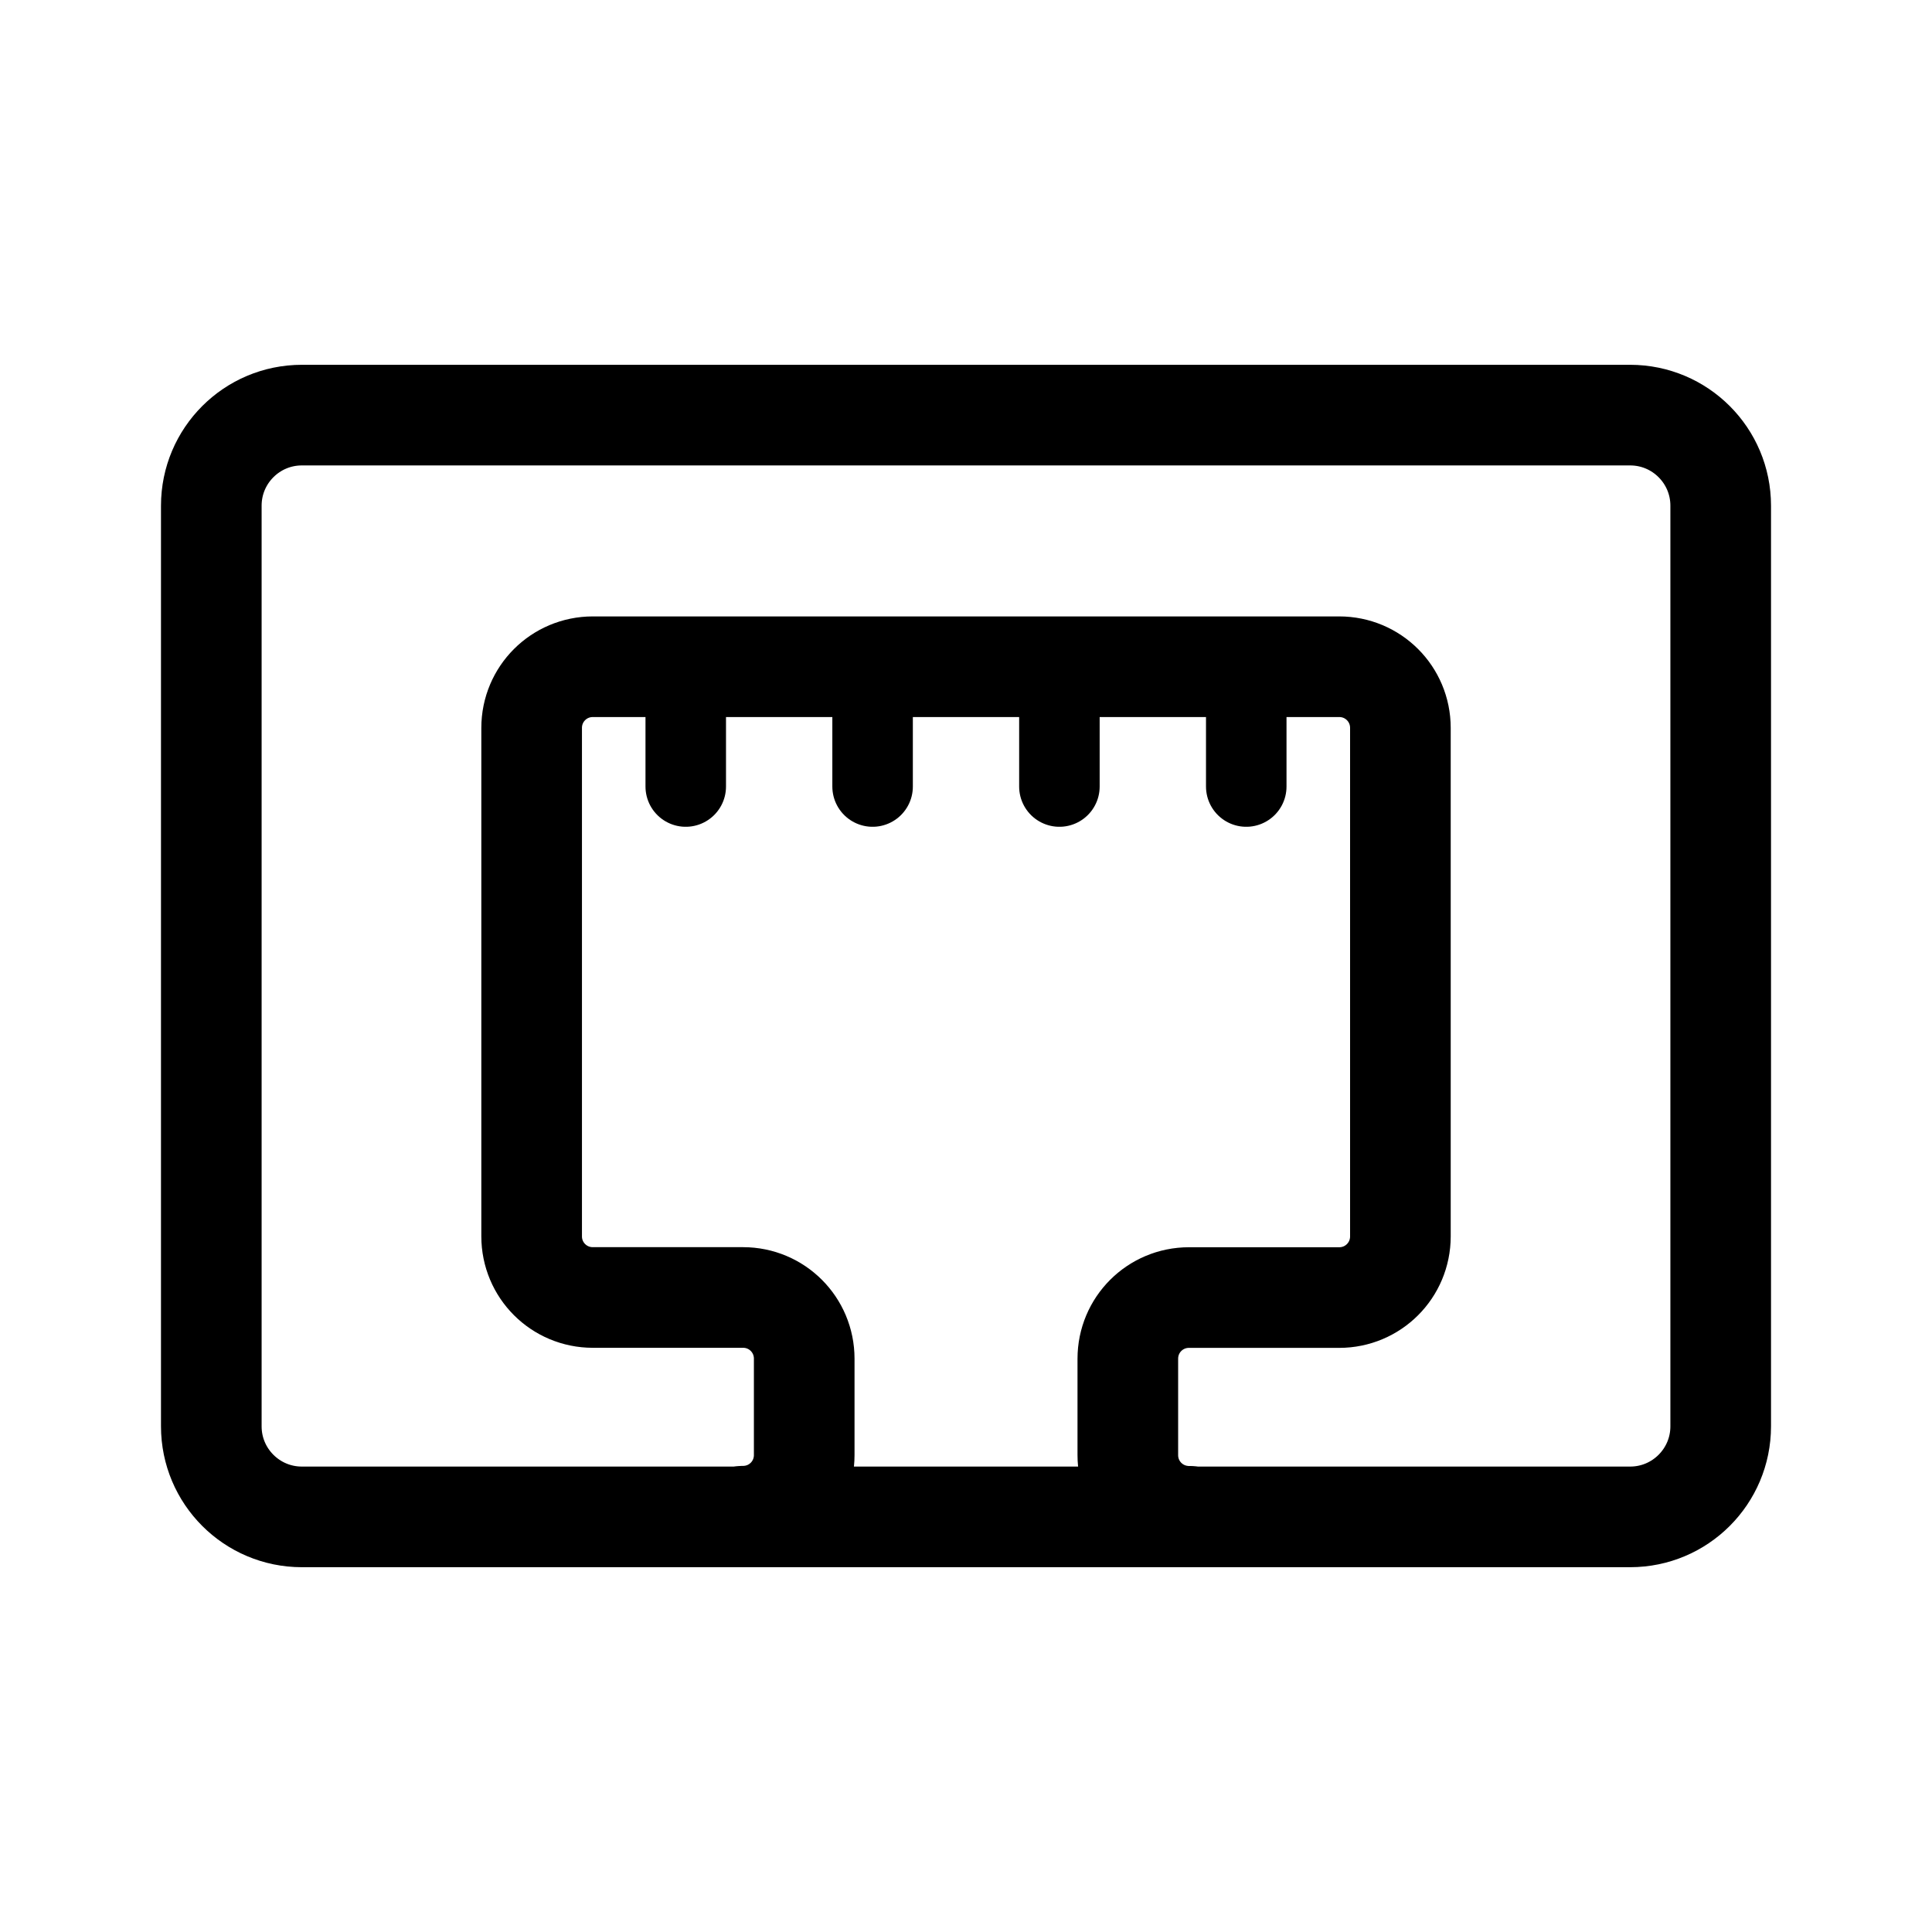
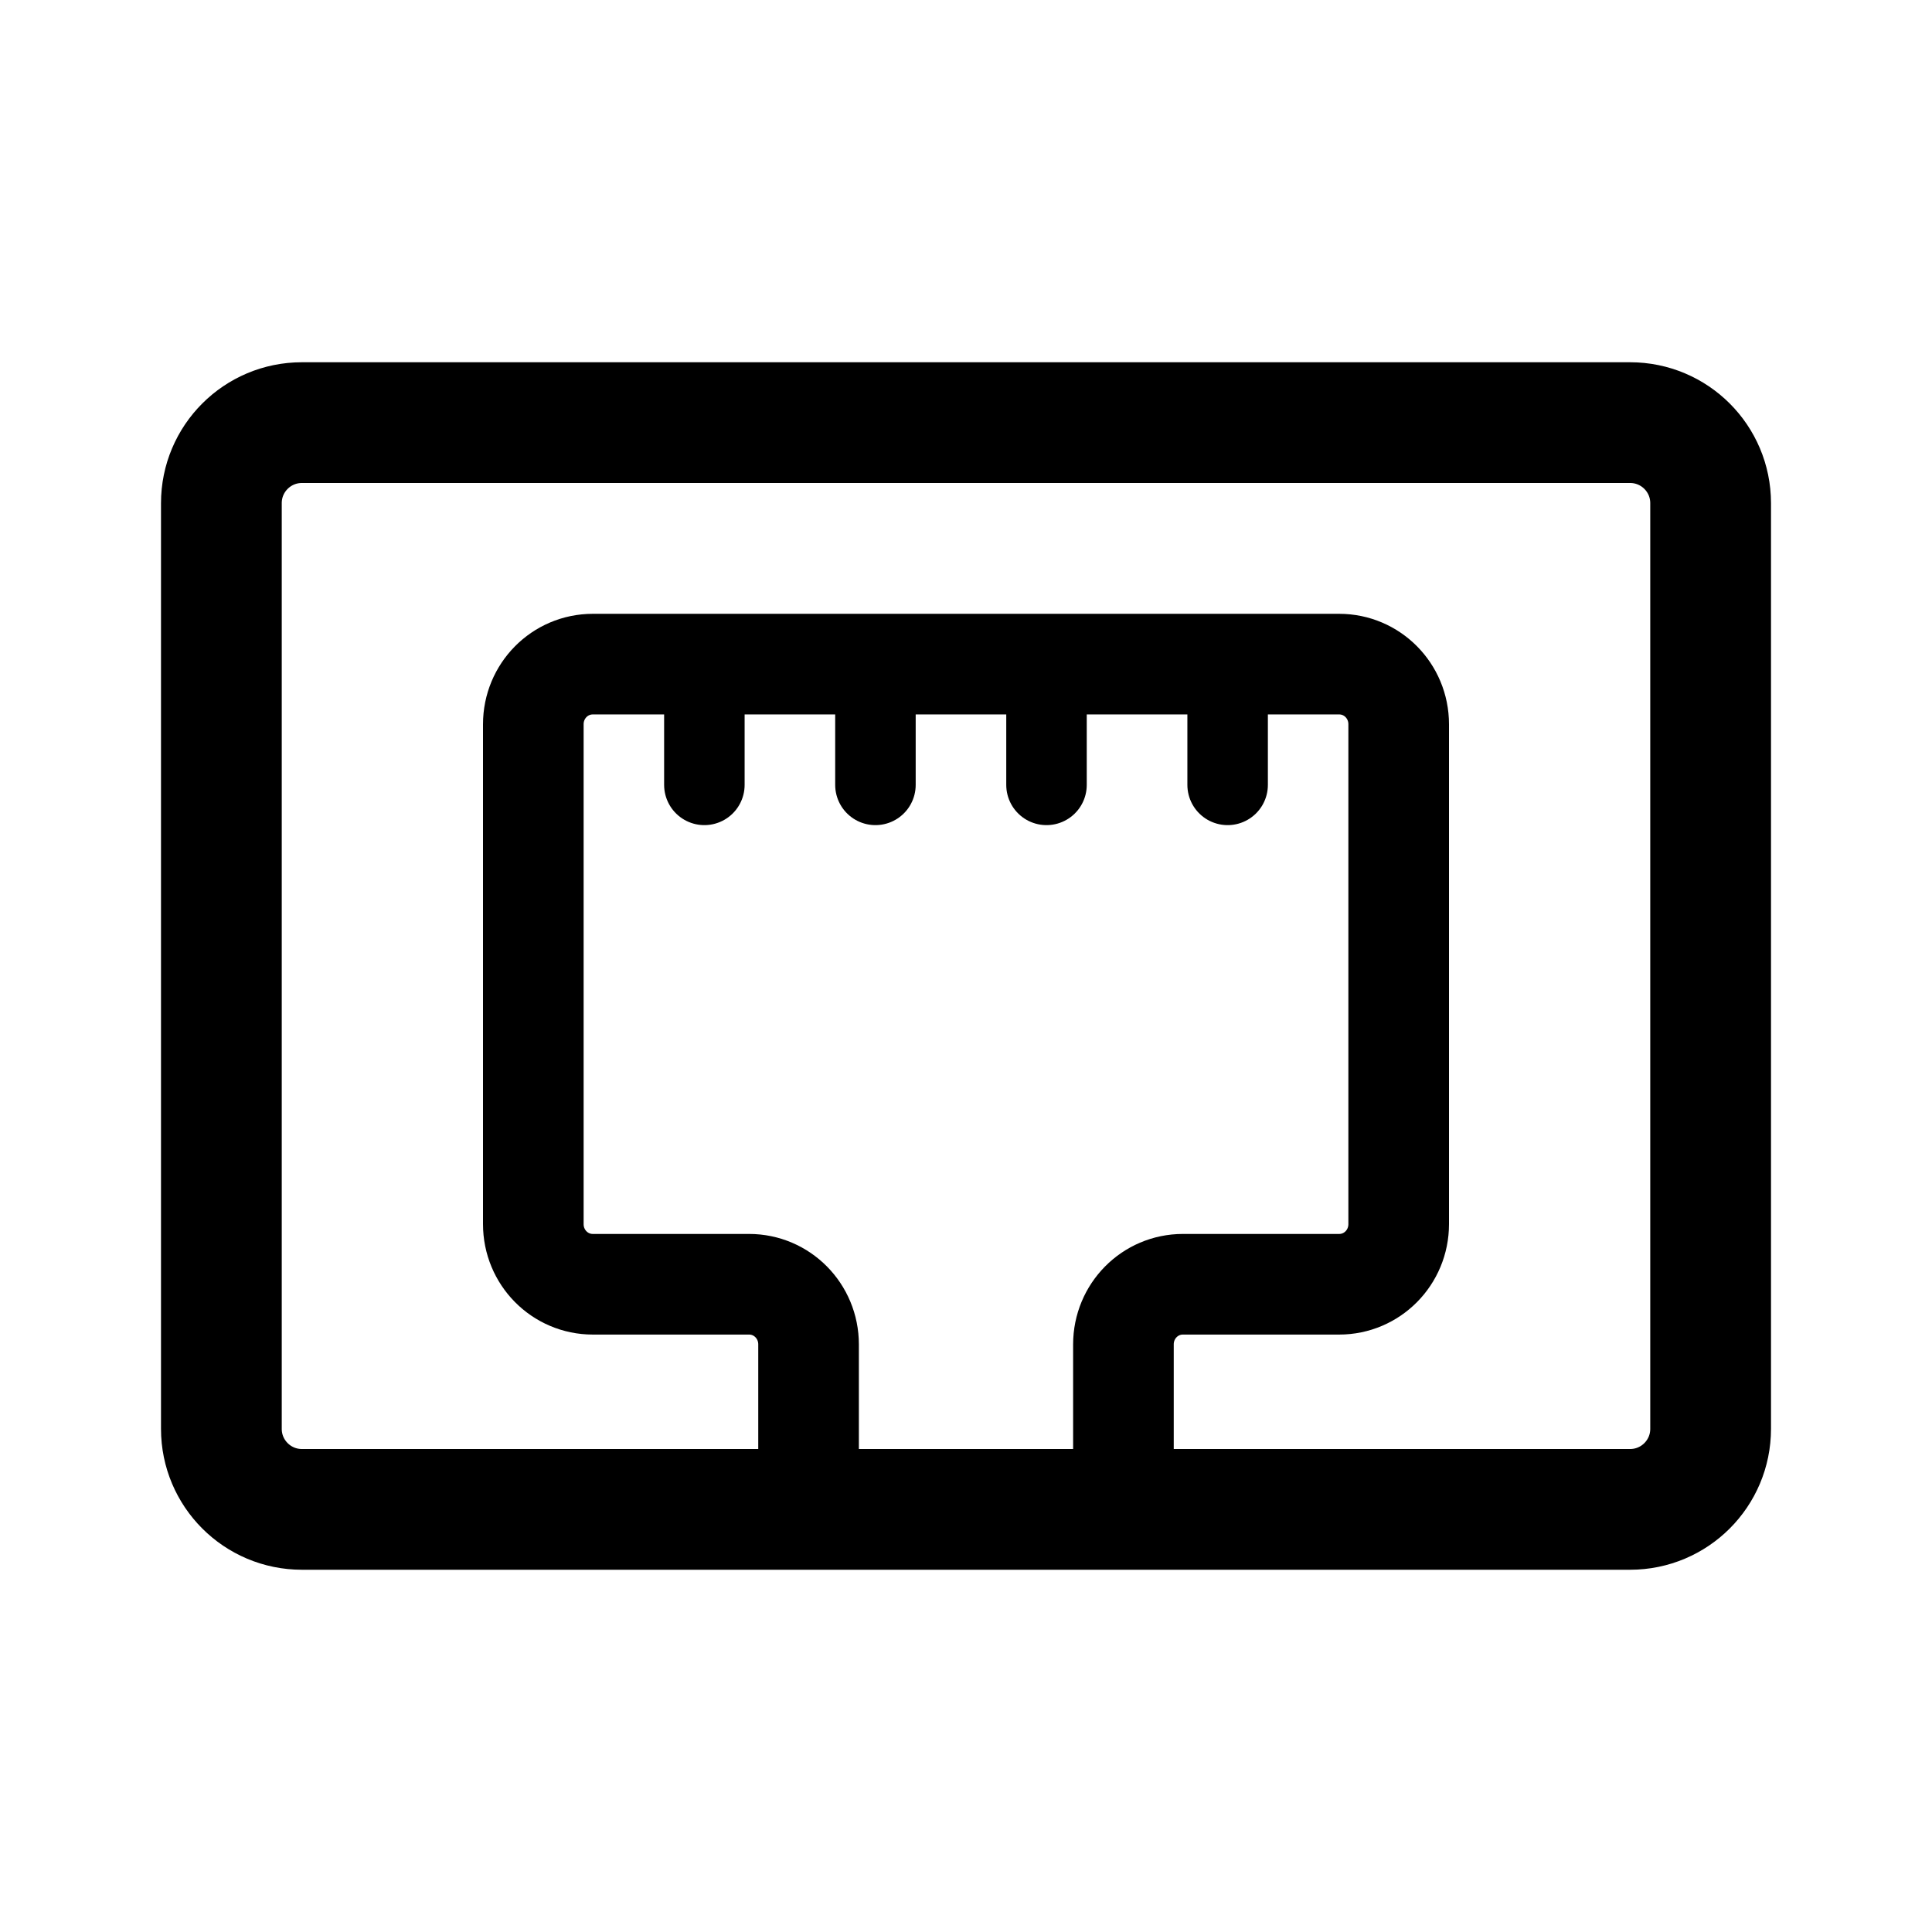
- <svg xmlns="http://www.w3.org/2000/svg" width="192" height="192" viewBox="0 0 50.8 50.8" version="1.1" id="svg1" xml:space="preserve">
-   <defs id="defs1" />
-   <g id="layer1" style="display:inline">
-     <path style="display:inline;fill:none;stroke:#000000;stroke-width:2.117;stroke-linecap:round;stroke-linejoin:round;stroke-miterlimit:4;stroke-dasharray:none" d="m 18.031,17.53 v 3.151" id="path3" />
-     <path style="display:inline;fill:none;stroke:#000000;stroke-width:2.117;stroke-linecap:round;stroke-linejoin:round;stroke-miterlimit:4;stroke-dasharray:none" d="m 22.944,17.53 v 3.151" id="path2" />
-     <path style="display:inline;fill:none;stroke:#000000;stroke-width:2.117;stroke-linecap:round;stroke-linejoin:round;stroke-miterlimit:4;stroke-dasharray:none" d="m 27.856,17.53 v 3.151" id="path1" />
-     <path style="display:inline;fill:none;stroke:#000000;stroke-width:2.117;stroke-linecap:round;stroke-linejoin:round;stroke-miterlimit:4;stroke-dasharray:none" d="m 32.769,17.53 v 3.151" id="path17" />
-     <rect style="fill:none;stroke:#000000;stroke-width:2.646;stroke-linecap:round;stroke-linejoin:round;stroke-dasharray:none" id="rect1" width="39.688" height="28.97" x="5.556" y="10.915" rx="2.381" ry="2.381" />
-     <path id="rect4" style="fill:none;stroke:#000000;stroke-width:2.646;stroke-linecap:round;stroke-linejoin:round" d="m 31.264,39.869 c -0.891,0 -1.609,-0.718 -1.609,-1.609 v -2.533 c 0,-0.892 0.718,-1.609 1.608,-1.609 l 3.95,10e-7 c 0.891,0 1.609,-0.718 1.609,-1.609 V 19.14 c 0,-0.892 -0.718,-1.609 -1.609,-1.609 H 15.588 c -0.891,0 -1.609,0.718 -1.609,1.609 v 13.367 c 0,0.892 0.718,1.609 1.609,1.609 l 3.95,-10e-7 c 0.89,-10e-7 1.608,0.718 1.608,1.609 v 2.533 c 0,0.892 -0.718,1.609 -1.609,1.609" />
-   </g>
+ <svg xmlns="http://www.w3.org/2000/svg" width="192" height="192" viewBox="0 0 192 192" fill="none">
+   <path d="M70 66v12m17-12v12m17-12v12m18-12v12" stroke="#000" stroke-width="8" stroke-linecap="round" stroke-linejoin="round" />
+   <rect x="22" y="42" width="148" height="108" rx="8" stroke="#000" stroke-width="12" stroke-linecap="round" stroke-linejoin="round" />
+   <path d="M117.562 150c-3.278 0-5.917-2.667-5.917-5.98v-10.412c0-3.313 2.639-5.98 5.912-5.98h15.526c3.278 0 5.917-2.667 5.917-5.98V71.98c0-3.313-2.639-5.98-5.917-5.98H58.917C55.639 66 53 68.667 53 71.98v49.668c0 3.313 2.639 5.98 5.917 5.98h15.525c3.273 0 5.912 2.667 5.912 5.98v10.412c0 3.313-2.639 5.98-5.916 5.98" stroke="#000" stroke-width="10" stroke-linecap="round" stroke-linejoin="round" />
</svg>
